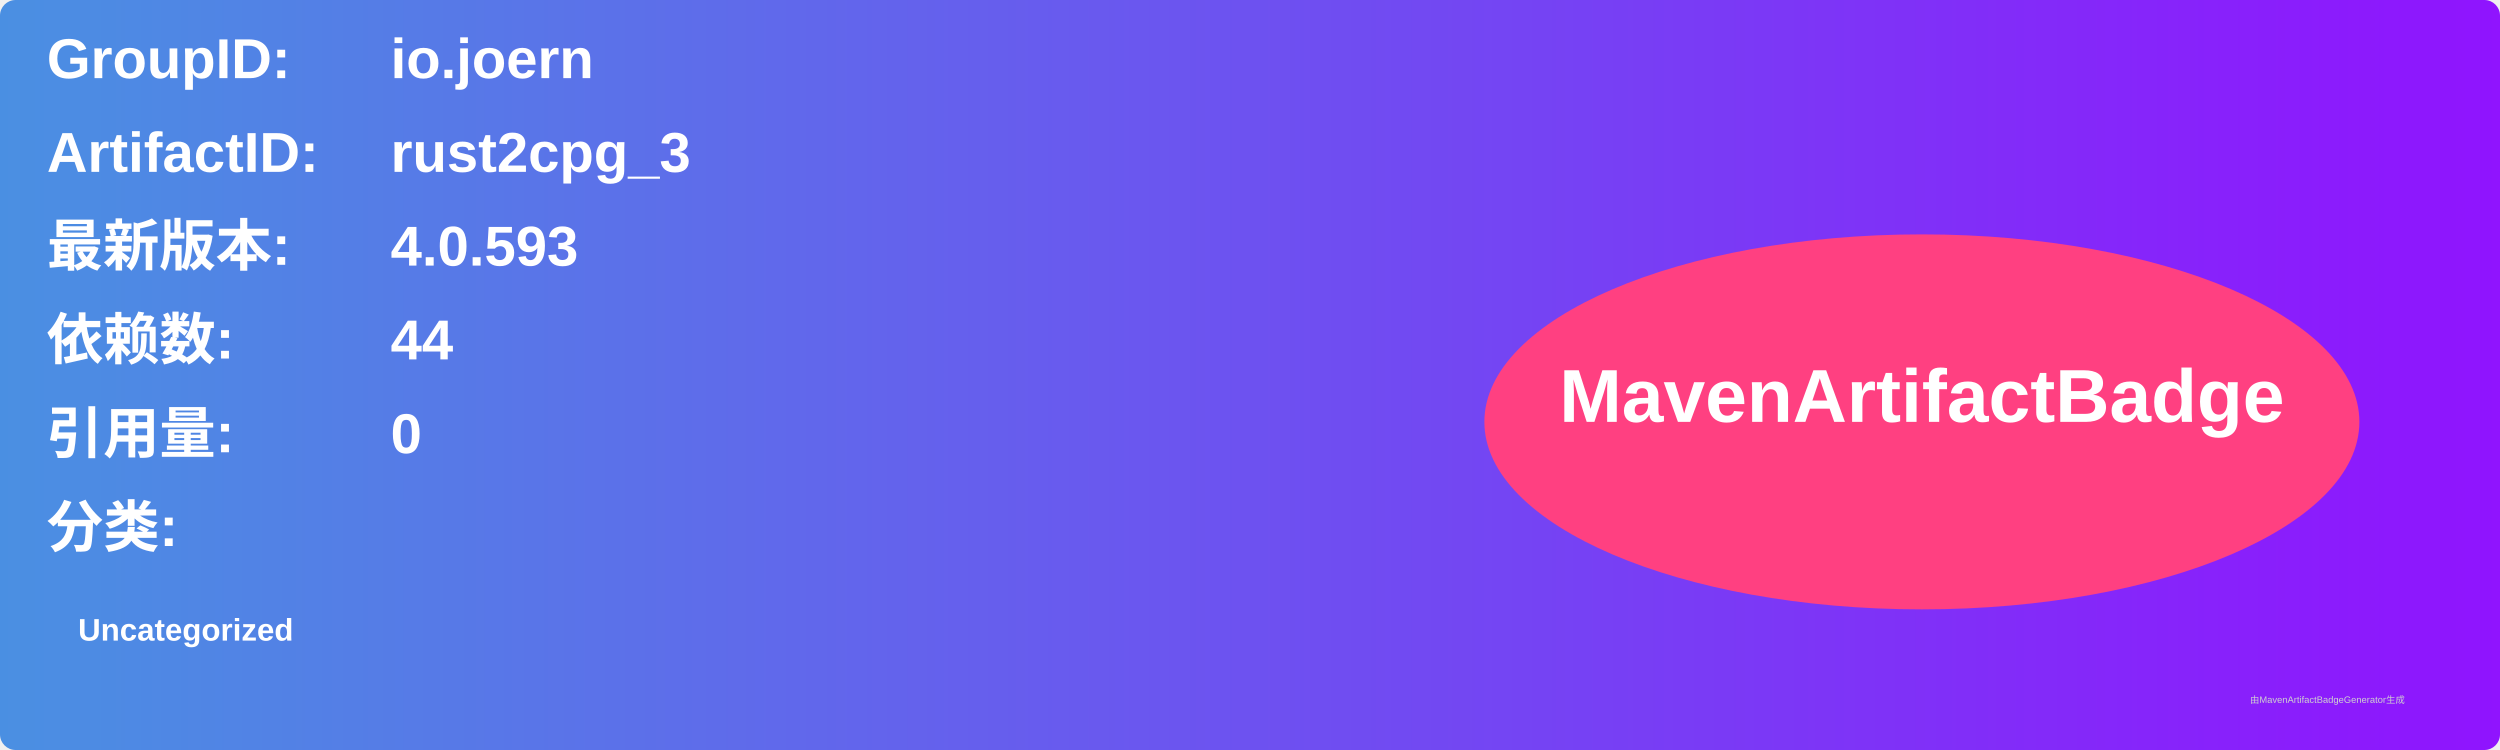
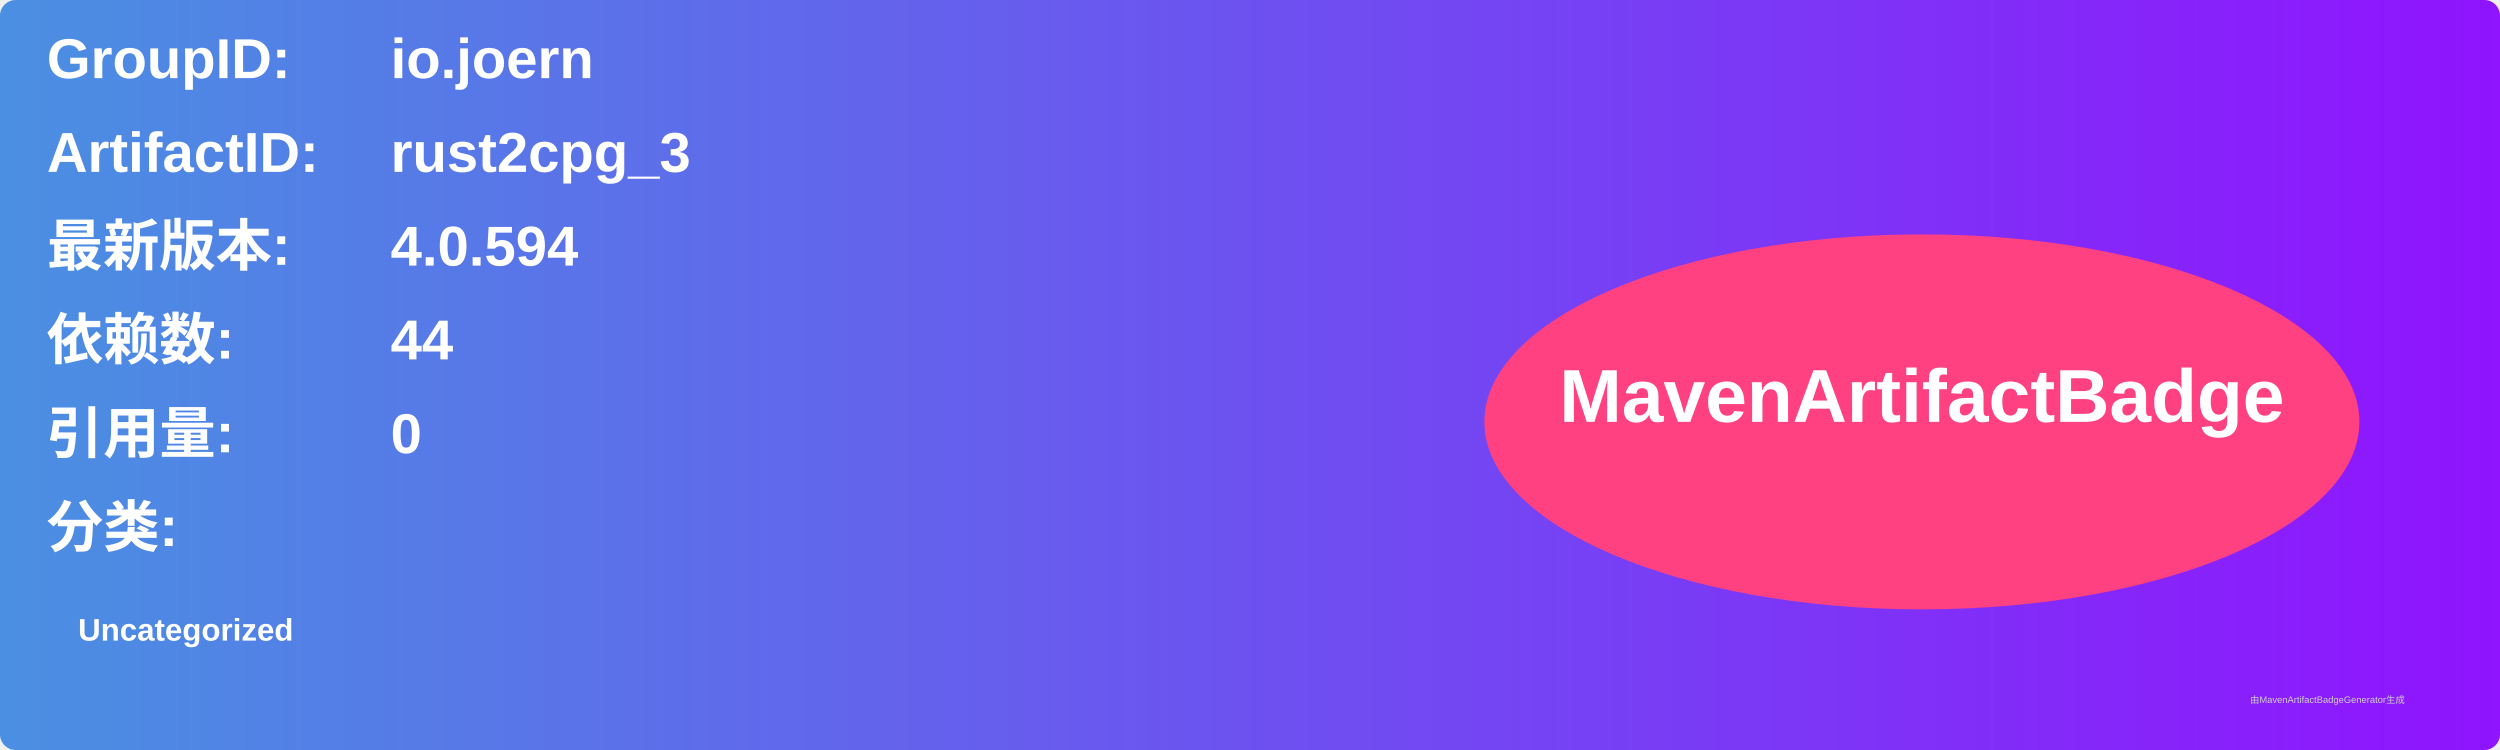
<svg xmlns="http://www.w3.org/2000/svg" width="800" height="240" viewBox="0 0 800 240">
  <linearGradient id="grad" x1="0%" y1="0%" x2="100%" y2="0%">
    <stop offset="0%" stop-color="#4a90e2" />
    <stop offset="100%" stop-color="#9013fe" />
  </linearGradient>
  <rect width="100%" height="100%" rx="5" ry="5" fill="url(#grad)" />
  <g transform="translate(15, 15)">
    <text x="0" y="10" font-family="Arial" font-size="18" fill="white" font-weight="bold" width="260">GroupID:</text>
    <text x="110" y="10" font-family="Arial" font-size="18" fill="white" font-weight="bold" width="460">io.joern</text>
    <text x="0" y="40" font-family="Arial" font-size="18" fill="white" font-weight="bold" width="260">ArtifactID:</text>
    <text x="110" y="40" font-family="Arial" font-size="18" fill="white" font-weight="bold" width="460">rust2cpg_3</text>
    <text x="0" y="70" font-family="Arial" font-size="18" fill="white" font-weight="bold">最新版本:</text>
    <text x="110" y="70" font-family="Arial" font-size="18" fill="white" font-weight="bold">
-       <tspan font-weight="bold">4.0.593</tspan>
+       <tspan font-weight="bold">4.0.594</tspan>
    </text>
    <text x="0" y="100" font-family="Arial" font-size="18" fill="white" font-weight="bold">依赖数: </text>
    <text x="110" y="100" font-family="Arial" font-size="18" fill="white">
      <tspan font-weight="bold">44</tspan>
    </text>
    <text x="0" y="130" font-family="Arial" font-size="18" fill="white" font-weight="bold">引用量: </text>
    <text x="110" y="130" font-family="Arial" font-size="18" fill="white">
      <tspan font-weight="bold">0</tspan>
    </text>
    <text x="0" y="160" font-family="Arial" font-size="18" fill="white" font-weight="bold">分类:</text>
    <text x="10" y="190" font-family="Arial" font-size="10" fill="white">
      <tspan font-weight="bold">Uncategorized</tspan>
    </text>
    <ellipse cx="600" cy="120" rx="140" ry="60" fill="#ff4081" />
    <text x="600" y="120" text-anchor="middle" font-family="Arial" font-size="24" fill="white" font-weight="bold">MavenArtifactBadge</text>
  </g>
  <text x="720" y="225" font-family="Arial" font-size="3" fill="#d0d0d0">由MavenArtifactBadgeGenerator生成</text>
</svg>
